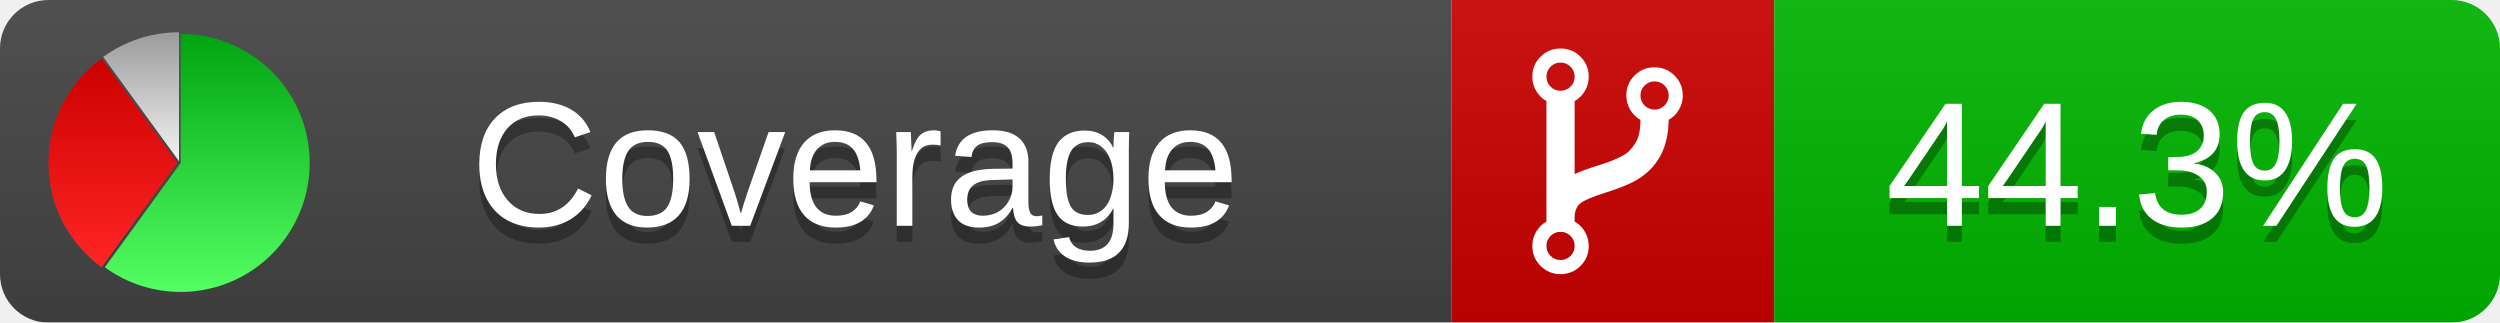
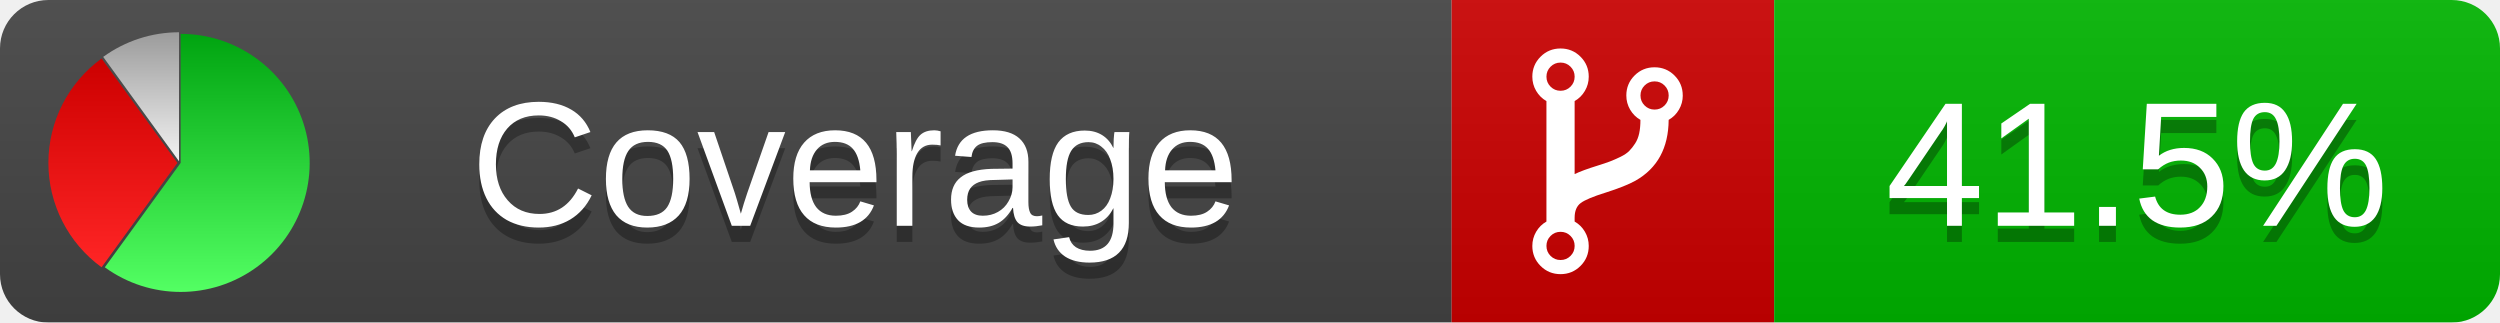
<svg xmlns="http://www.w3.org/2000/svg" xmlns:xlink="http://www.w3.org/1999/xlink" width="155" height="20">
  <style type="text/css">
          
            @keyframes fadeout {
              0 % { visibility: visible; opacity: 1; }
              40% { visibility: visible; opacity: 1; }
              50% { visibility: hidden; opacity: 0; }
              90% { visibility: hidden; opacity: 0; }
              100% { visibility: visible; opacity: 1; }
            }
            @keyframes fadein {
              0% { visibility: hidden; opacity: 0; }
              40% { visibility: hidden; opacity: 0; }
              50% { visibility: visible; opacity: 1; }
              90% { visibility: visible; opacity: 1; }
              100% { visibility: hidden; opacity: 0; }
            }
            .linecoverage {
                animation-duration: 10s;
                animation-name: fadeout;
                animation-iteration-count: infinite;
            }
            .branchcoverage {
                animation-duration: 10s;
                animation-name: fadein;
                animation-iteration-count: infinite;
            }
          
    </style>
  <defs>
    <linearGradient id="gradient" x2="0" y2="100%">
      <stop offset="0" stop-color="#bbb" stop-opacity=".1" />
      <stop offset="1" stop-opacity=".1" />
    </linearGradient>
    <linearGradient id="green" x2="0" y2="100%">
      <stop offset="0" stop-color="#00A410" />
      <stop offset="1" stop-color="#53FF63" />
    </linearGradient>
    <linearGradient id="red" x2="0" y2="100%">
      <stop offset="0" stop-color="#C00" />
      <stop offset="1" stop-color="#FF2525" />
    </linearGradient>
    <linearGradient id="gray" x2="0" y2="100%">
      <stop offset="0" stop-color="#9B9B9B" />
      <stop offset="1" stop-color="#F3F3F3" />
    </linearGradient>
    <mask id="mask">
      <rect width="155" height="20" rx="3" fill="#fff" />
    </mask>
    <g id="icon">
      <path style="fill:url(#green);" d="M205,202.5 l0,-200 a200,200 0 1,1 -117.558,361.803 z" />
      <path style="fill:url(#red);" d="M200,202.5 l-117.558,161.803 a200,200 0 0,1 0,-323.607 z" />
      <path style="fill:url(#gray);" d="M202.5,200 l-117.558,-161.803 a200,200 0 0,1 117.558,-38.196 z" />
    </g>
  </defs>
  <g mask="url(#mask)">
    <rect x="0" y="0" width="90" height="20" fill="#444" />
    <rect x="90" y="0" width="20" height="20" fill="#c00" />
    <rect x="110" y="0" width="45" height="20" fill="#00B600" />
    <rect x="0" y="0" width="155" height="20" fill="url(#gradient)" />
  </g>
  <g>
    <path class="" fill="#fff" d="m 97.628,15.247 q 0,-0.364 -0.255,-0.619 -0.255,-0.255 -0.619,-0.255 -0.364,0 -0.619,0.255 -0.255,0.255 -0.255,0.619 0,0.364 0.255,0.619 0.255,0.255 0.619,0.255 0.364,0 0.619,-0.255 0.255,-0.255 0.255,-0.619 z m 0,-10.493 q 0,-0.364 -0.255,-0.619 -0.255,-0.255 -0.619,-0.255 -0.364,0 -0.619,0.255 -0.255,0.255 -0.255,0.619 0,0.364 0.255,0.619 0.255,0.255 0.619,0.255 0.364,0 0.619,-0.255 0.255,-0.255 0.255,-0.619 z m 5.83,1.166 q 0,-0.364 -0.255,-0.619 -0.255,-0.255 -0.619,-0.255 -0.364,0 -0.619,0.255 -0.255,0.255 -0.255,0.619 0,0.364 0.255,0.619 0.255,0.255 0.619,0.255 0.364,0 0.619,-0.255 0.255,-0.255 0.255,-0.619 z m 0.874,0 q 0,0.474 -0.237,0.879 -0.237,0.405 -0.638,0.633 -0.018,2.614 -2.059,3.771 -0.619,0.346 -1.849,0.738 -1.166,0.364 -1.544,0.647 -0.378,0.282 -0.378,0.911 l 0,0.237 q 0.401,0.228 0.638,0.633 0.237,0.405 0.237,0.879 0,0.729 -0.51,1.239 -0.51,0.51 -1.239,0.51 -0.729,0 -1.239,-0.51 -0.51,-0.51 -0.51,-1.239 0,-0.474 0.237,-0.879 0.237,-0.405 0.638,-0.633 l 0,-7.469 q -0.401,-0.228 -0.638,-0.633 -0.237,-0.405 -0.237,-0.879 0,-0.729 0.51,-1.239 0.51,-0.51 1.239,-0.51 0.729,0 1.239,0.51 0.51,0.51 0.51,1.239 0,0.474 -0.237,0.879 -0.237,0.405 -0.638,0.633 l 0,4.527 q 0.492,-0.237 1.403,-0.519 0.501,-0.155 0.797,-0.269 0.296,-0.114 0.642,-0.282 0.346,-0.169 0.537,-0.36 0.191,-0.191 0.369,-0.465 0.178,-0.273 0.255,-0.633 0.077,-0.36 0.077,-0.833 -0.401,-0.228 -0.638,-0.633 -0.237,-0.405 -0.237,-0.879 0,-0.729 0.51,-1.239 0.51,-0.51 1.239,-0.51 0.729,0 1.239,0.51 0.51,0.51 0.51,1.239 z" />
  </g>
  <g fill="#fff" text-anchor="middle" font-family="Verdana,Arial,Geneva,sans-serif" font-size="11">
    <a xlink:href="https://github.com/danielpalme/ReportGenerator" target="_top">
      <use xlink:href="#icon" transform="translate(3,2) scale(.04)" />
    </a>
    <text x="53" y="15" fill="#010101" fill-opacity=".3">Coverage</text>
    <text x="53" y="14" fill="#fff">Coverage</text>
-     <text class="" x="132.5" y="15" fill="#010101" fill-opacity=".3">44.3%</text>
-     <text class="" x="132.5" y="14">44.3%</text>
+     <text class="" x="132.5" y="15" fill="#010101" fill-opacity=".3">41.5%</text>
+     <text class="" x="132.5" y="14">41.5%</text>
  </g>
  <g>
    <rect class="" x="90" y="0" width="65" height="20" fill-opacity="0" />
  </g>
</svg>
